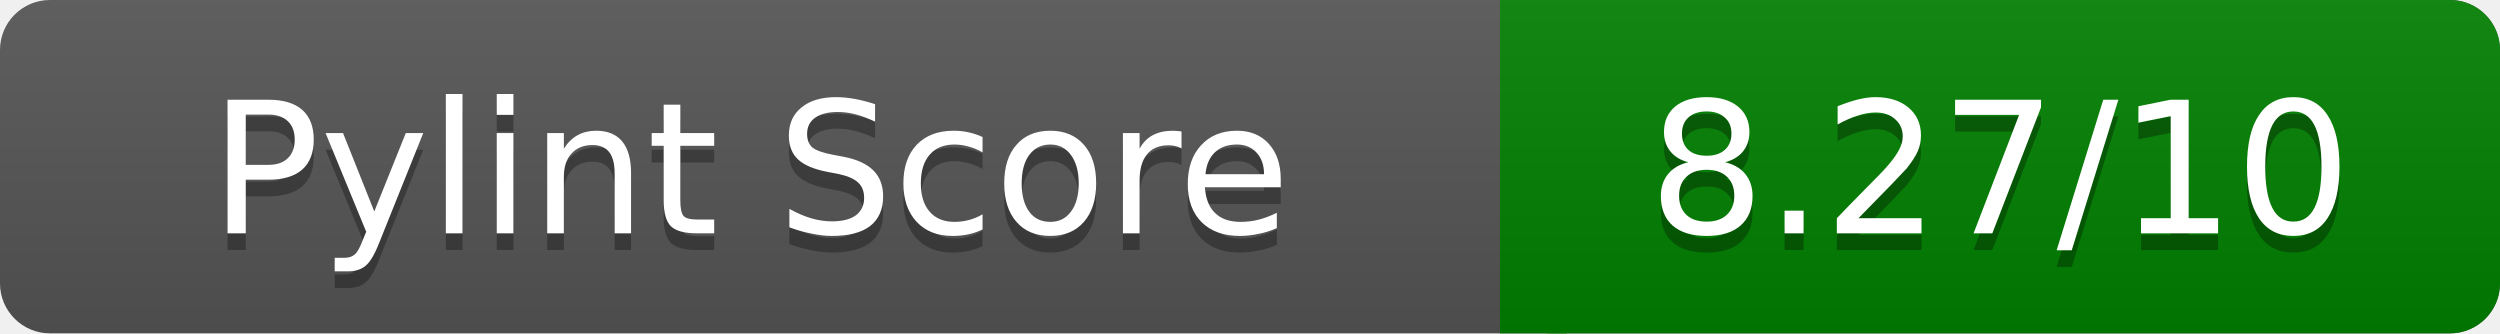
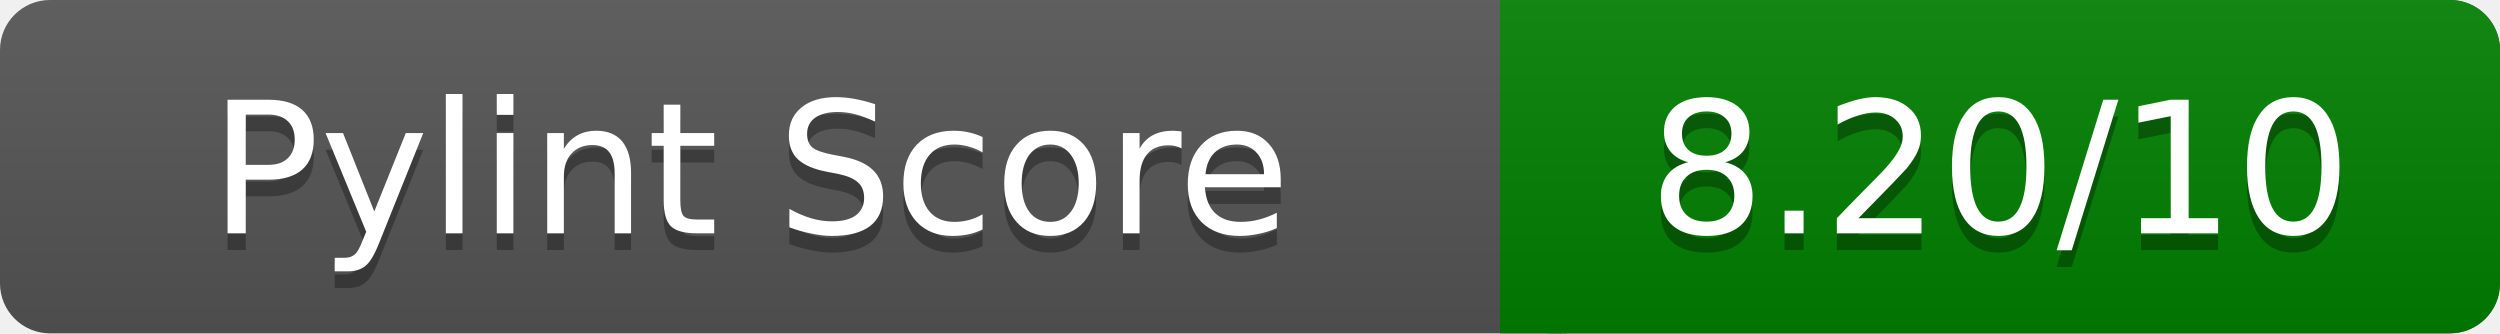
<svg xmlns="http://www.w3.org/2000/svg" width="150" height="20" role="img" aria-label="Pylint Score">
  <linearGradient id="a" x2="0" y2="100%">
    <stop offset="0" stop-color="#bbb" stop-opacity=".1" />
    <stop offset="1" stop-opacity=".1" />
  </linearGradient>
  <rect rx="3" width="150" height="20" fill="#555" />
  <rect rx="3" x="90" width="60" height="20" fill="green" />
  <path fill="green" d="M90 0h4v20h-4z" />
  <rect rx="3" width="150" height="20" fill="url(#a)" />
  <g fill="#fff" text-anchor="middle" font-family="Verdana,DejaVu Sans,sans-serif" font-size="11">
    <text x="45" y="15" fill="#010101" fill-opacity=".3">Pylint Score</text>
    <text x="45" y="14">Pylint Score</text>
-     <text x="120" y="15" fill="#010101" fill-opacity=".3">8.27/10</text>
-     <text x="120" y="14">8.27/10</text>
+     <text x="120" y="15" fill="#010101" fill-opacity=".3">8.20/10</text>
+     <text x="120" y="14">8.20/10</text>
  </g>
</svg>
